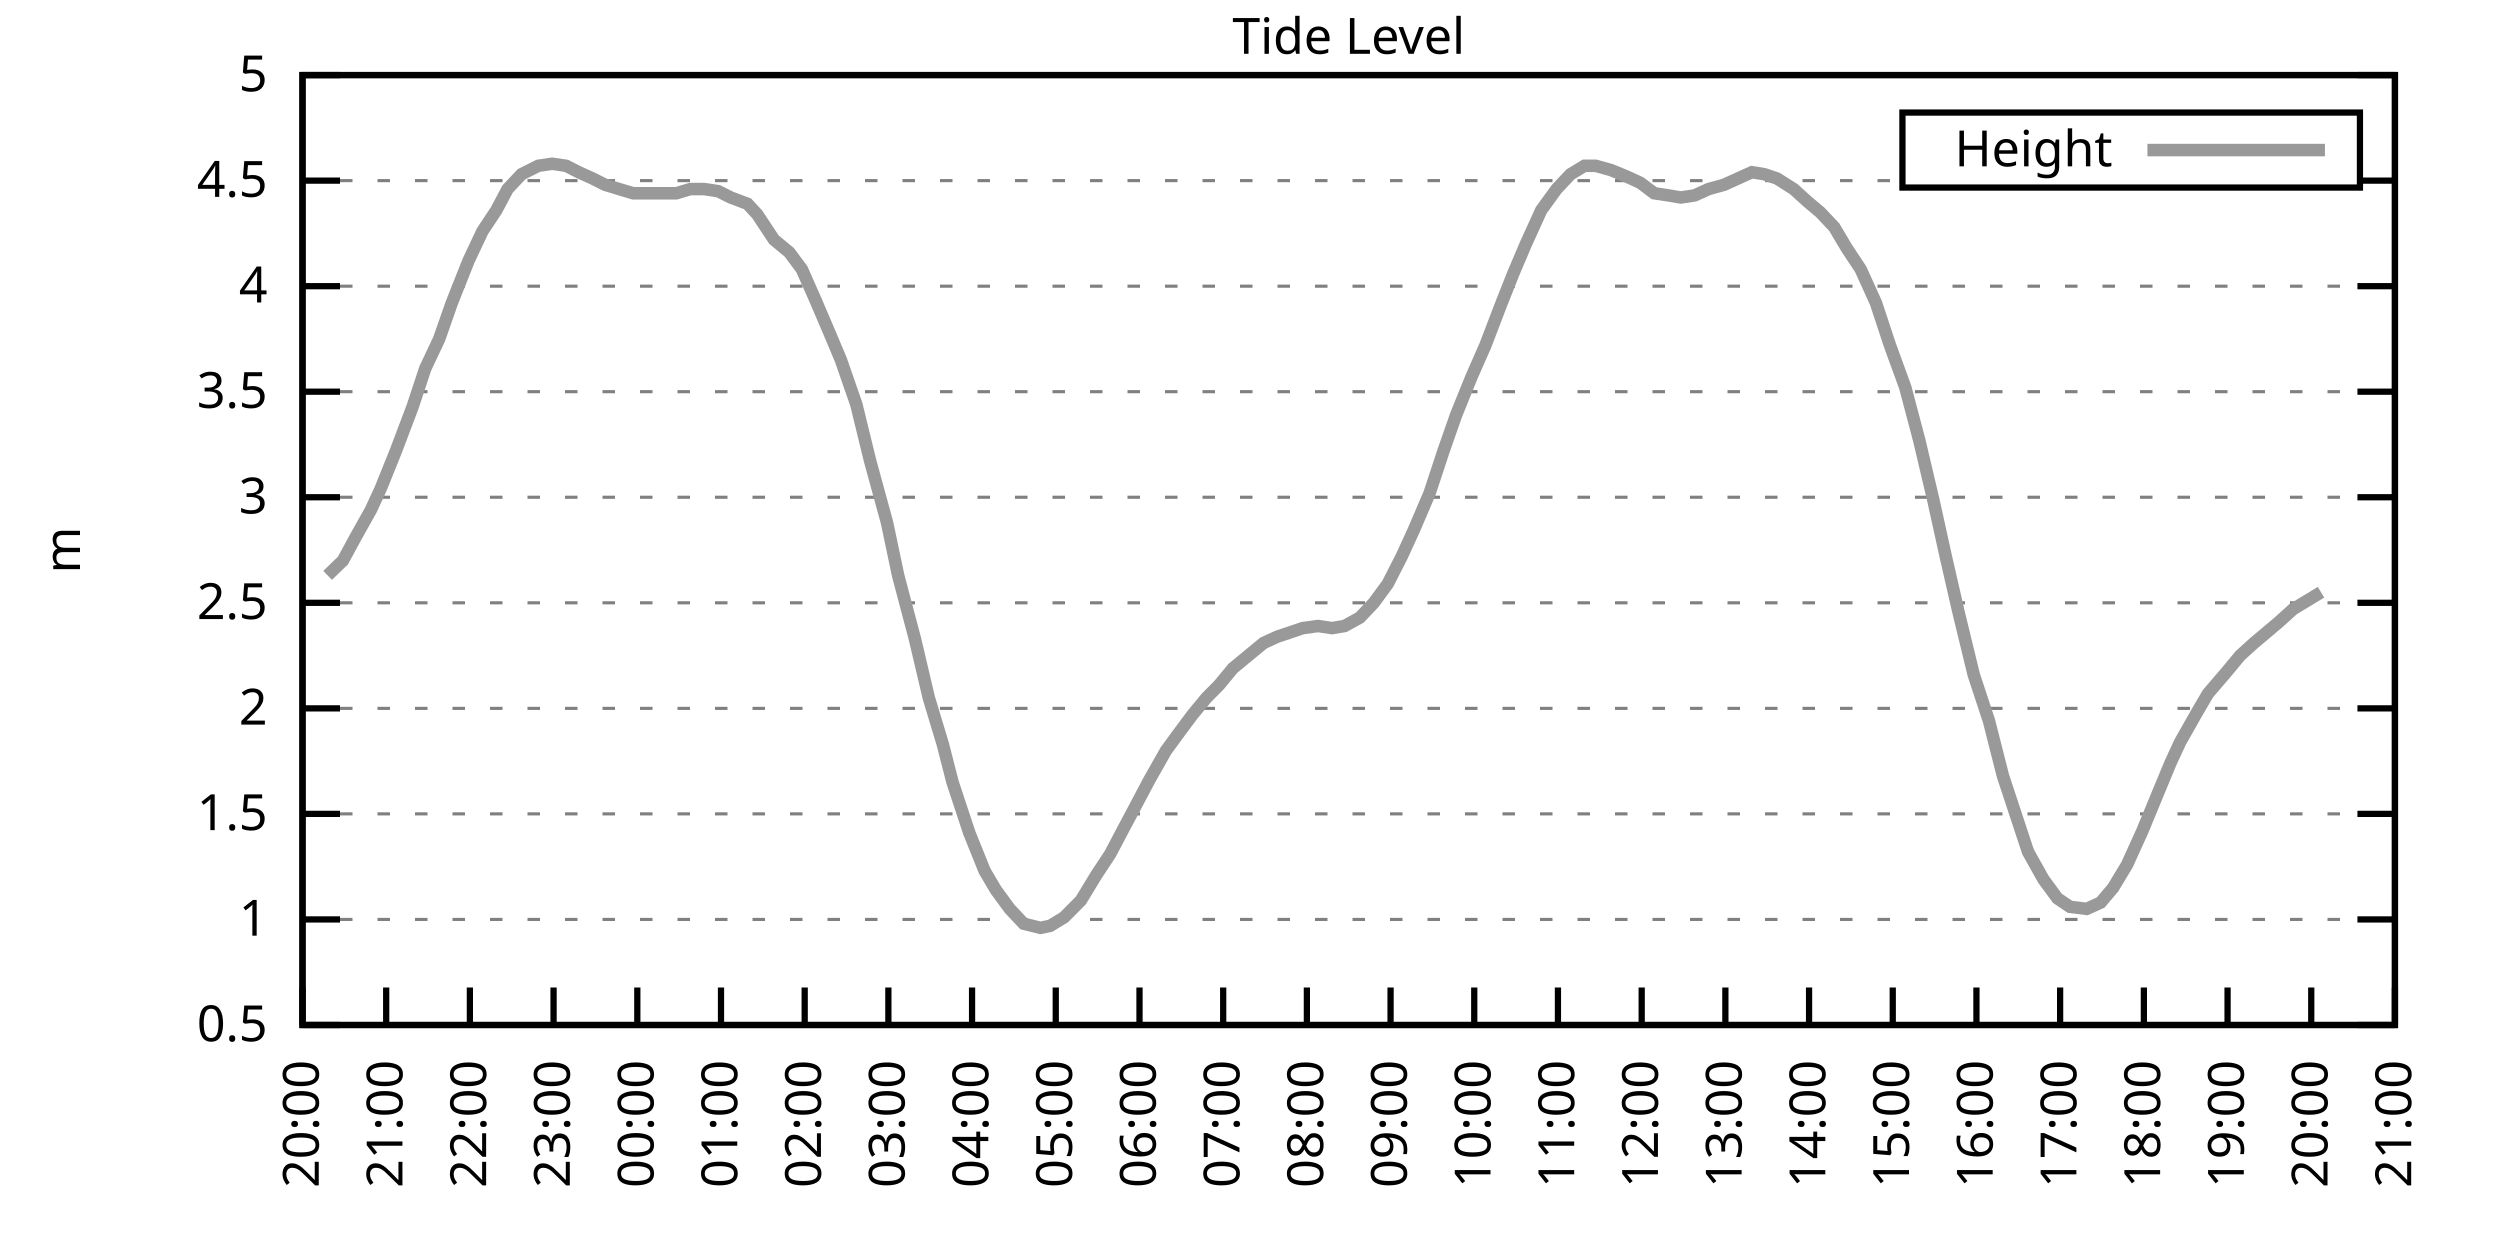
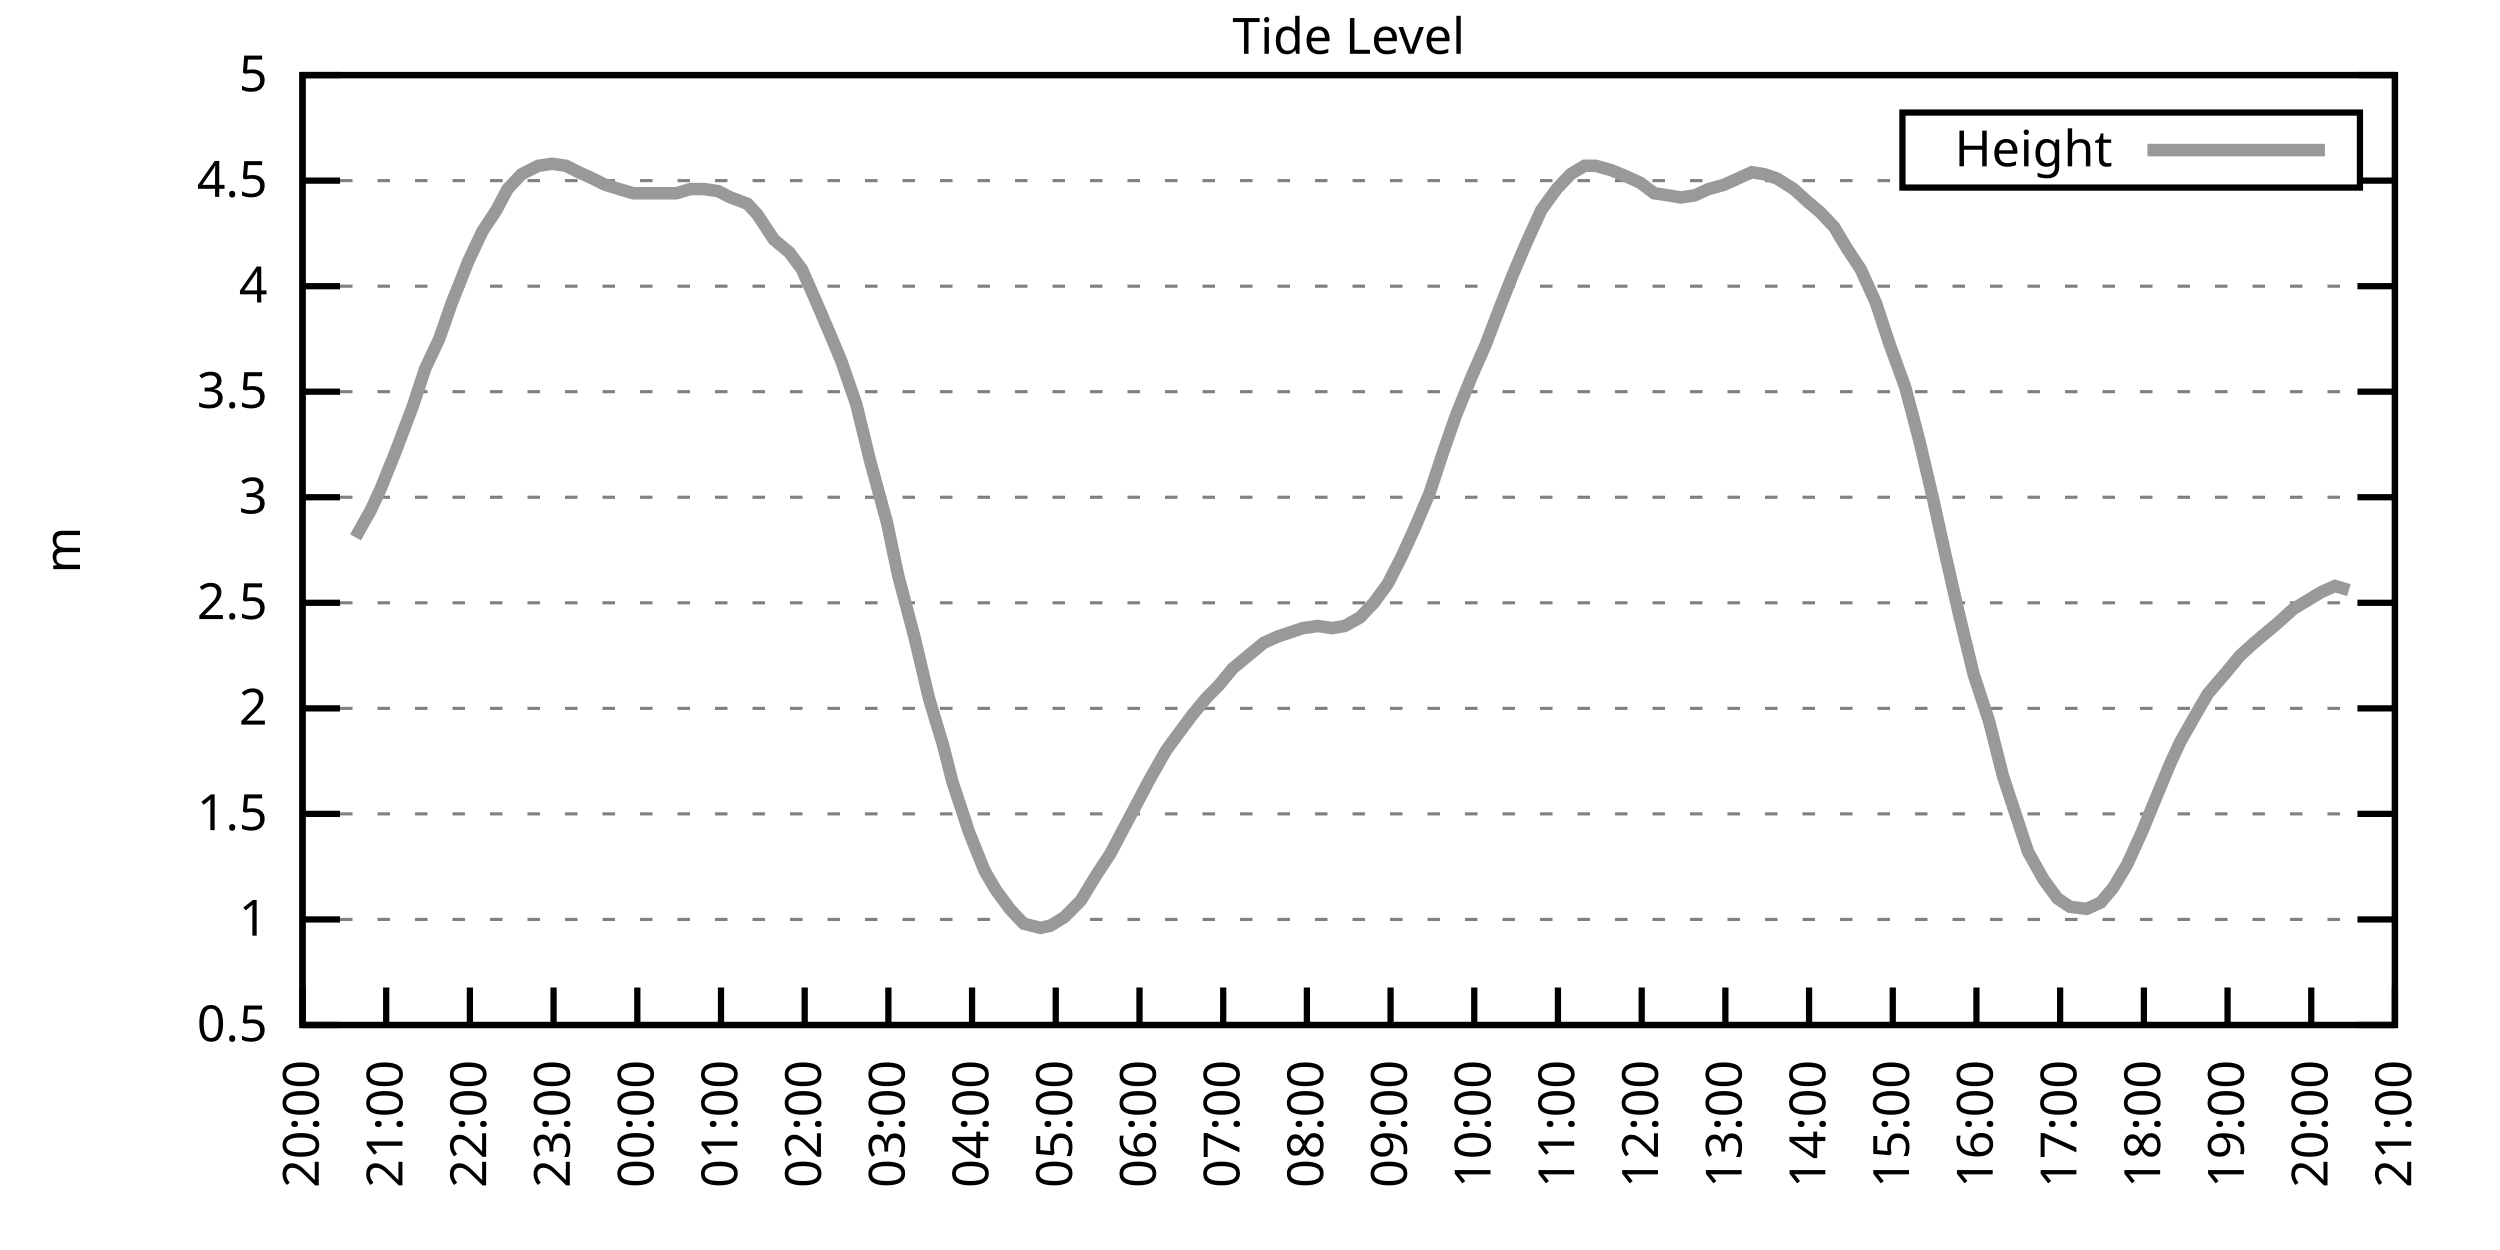
<svg xmlns="http://www.w3.org/2000/svg" xmlns:xlink="http://www.w3.org/1999/xlink" width="400" height="200" viewBox="0 0 400 200">
  <g id="gnuplot_canvas">
    <rect x="0" y="0" width="400" height="200" fill="none" />
    <defs>
      <circle id="gpDot" r="0.5" stroke-width="0.5" stroke="currentColor" />
      <path id="gpPt0" stroke-width="0.333" stroke="currentColor" d="M-1,0 h2 M0,-1 v2" />
      <path id="gpPt1" stroke-width="0.333" stroke="currentColor" d="M-1,-1 L1,1 M1,-1 L-1,1" />
      <path id="gpPt2" stroke-width="0.333" stroke="currentColor" d="M-1,0 L1,0 M0,-1 L0,1 M-1,-1 L1,1 M-1,1 L1,-1" />
      <rect id="gpPt3" stroke-width="0.333" stroke="currentColor" x="-1" y="-1" width="2" height="2" />
      <rect id="gpPt4" stroke-width="0.333" stroke="currentColor" fill="currentColor" x="-1" y="-1" width="2" height="2" />
      <circle id="gpPt5" stroke-width="0.333" stroke="currentColor" cx="0" cy="0" r="1" />
      <use xlink:href="#gpPt5" id="gpPt6" fill="currentColor" stroke="none" />
      <path id="gpPt7" stroke-width="0.333" stroke="currentColor" d="M0,-1.33 L-1.33,0.67 L1.33,0.67 z" />
      <use xlink:href="#gpPt7" id="gpPt8" fill="currentColor" stroke="none" />
      <use xlink:href="#gpPt7" id="gpPt9" stroke="currentColor" transform="rotate(180)" />
      <use xlink:href="#gpPt9" id="gpPt10" fill="currentColor" stroke="none" />
      <use xlink:href="#gpPt3" id="gpPt11" stroke="currentColor" transform="rotate(45)" />
      <use xlink:href="#gpPt11" id="gpPt12" fill="currentColor" stroke="none" />
      <path id="gpPt13" stroke-width="0.333" stroke="currentColor" d="M0,1.330 L1.265,0.411 L0.782,-1.067 L-0.782,-1.076 L-1.265,0.411 z" />
      <use xlink:href="#gpPt13" id="gpPt14" fill="currentColor" stroke="none" />
      <filter id="textbox" filterUnits="objectBoundingBox" x="0" y="0" height="1" width="1">
        <feFlood flood-color="white" flood-opacity="1" result="bgnd" />
        <feComposite in="SourceGraphic" in2="bgnd" operator="atop" />
      </filter>
      <filter id="greybox" filterUnits="objectBoundingBox" x="0" y="0" height="1" width="1">
        <feFlood flood-color="lightgrey" flood-opacity="1" result="grey" />
        <feComposite in="SourceGraphic" in2="grey" operator="atop" />
      </filter>
    </defs>
    <g fill="none" color="white" stroke="currentColor" stroke-width="1.00" stroke-linecap="butt" stroke-linejoin="miter">
</g>
    <g fill="none" color="black" stroke="currentColor" stroke-width="1.00" stroke-linecap="butt" stroke-linejoin="miter">
      <g stroke="none" shape-rendering="crispEdges">
        <polygon fill="rgb(255, 255, 255)" points="48.40,164.00 383.18,164.00 383.18,12.02 48.40,12.02 " />
      </g>
    </g>
    <g fill="none" color="black" stroke="currentColor" stroke-width="1.00" stroke-linecap="butt" stroke-linejoin="miter">
</g>
    <g fill="none" color="black" stroke="black" stroke-width="0.50" stroke-linecap="butt" stroke-linejoin="miter">
</g>
    <g fill="none" color="gray" stroke="currentColor" stroke-width="0.50" stroke-linecap="butt" stroke-linejoin="miter">
      <path stroke="gray" stroke-dasharray="2,4" class="gridline" d="M48.40,164.00 L383.19,164.00  " />
    </g>
    <g fill="none" color="gray" stroke="gray" stroke-width="1.00" stroke-linecap="butt" stroke-linejoin="miter">
</g>
    <g fill="none" color="black" stroke="currentColor" stroke-width="1.00" stroke-linecap="butt" stroke-linejoin="miter">
      <path stroke="black" d="M48.40,164.00 L54.40,164.00 M383.19,164.00 L377.19,164.00  " />
      <g transform="translate(42.80,166.60)" stroke="none" fill="black" font-family="Sans" font-size="8.00" text-anchor="end">
        <text>
          <tspan font-family="Sans"> 0.5</tspan>
        </text>
      </g>
    </g>
    <g fill="none" color="black" stroke="currentColor" stroke-width="1.00" stroke-linecap="butt" stroke-linejoin="miter">
</g>
    <g fill="none" color="black" stroke="black" stroke-width="0.50" stroke-linecap="butt" stroke-linejoin="miter">
</g>
    <g fill="none" color="gray" stroke="currentColor" stroke-width="0.50" stroke-linecap="butt" stroke-linejoin="miter">
      <path stroke="gray" stroke-dasharray="2,4" class="gridline" d="M48.40,147.11 L383.19,147.11  " />
    </g>
    <g fill="none" color="gray" stroke="gray" stroke-width="1.00" stroke-linecap="butt" stroke-linejoin="miter">
</g>
    <g fill="none" color="black" stroke="currentColor" stroke-width="1.00" stroke-linecap="butt" stroke-linejoin="miter">
      <path stroke="black" d="M48.40,147.11 L54.40,147.11 M383.19,147.11 L377.19,147.11  " />
      <g transform="translate(42.80,149.71)" stroke="none" fill="black" font-family="Sans" font-size="8.00" text-anchor="end">
        <text>
          <tspan font-family="Sans"> 1</tspan>
        </text>
      </g>
    </g>
    <g fill="none" color="black" stroke="currentColor" stroke-width="1.00" stroke-linecap="butt" stroke-linejoin="miter">
</g>
    <g fill="none" color="black" stroke="black" stroke-width="0.50" stroke-linecap="butt" stroke-linejoin="miter">
</g>
    <g fill="none" color="gray" stroke="currentColor" stroke-width="0.50" stroke-linecap="butt" stroke-linejoin="miter">
      <path stroke="gray" stroke-dasharray="2,4" class="gridline" d="M48.40,130.22 L383.19,130.22  " />
    </g>
    <g fill="none" color="gray" stroke="gray" stroke-width="1.00" stroke-linecap="butt" stroke-linejoin="miter">
</g>
    <g fill="none" color="black" stroke="currentColor" stroke-width="1.00" stroke-linecap="butt" stroke-linejoin="miter">
      <path stroke="black" d="M48.40,130.22 L54.40,130.22 M383.19,130.22 L377.19,130.22  " />
      <g transform="translate(42.80,132.82)" stroke="none" fill="black" font-family="Sans" font-size="8.00" text-anchor="end">
        <text>
          <tspan font-family="Sans"> 1.5</tspan>
        </text>
      </g>
    </g>
    <g fill="none" color="black" stroke="currentColor" stroke-width="1.00" stroke-linecap="butt" stroke-linejoin="miter">
</g>
    <g fill="none" color="black" stroke="black" stroke-width="0.50" stroke-linecap="butt" stroke-linejoin="miter">
</g>
    <g fill="none" color="gray" stroke="currentColor" stroke-width="0.50" stroke-linecap="butt" stroke-linejoin="miter">
      <path stroke="gray" stroke-dasharray="2,4" class="gridline" d="M48.40,113.34 L383.19,113.34  " />
    </g>
    <g fill="none" color="gray" stroke="gray" stroke-width="1.00" stroke-linecap="butt" stroke-linejoin="miter">
</g>
    <g fill="none" color="black" stroke="currentColor" stroke-width="1.00" stroke-linecap="butt" stroke-linejoin="miter">
      <path stroke="black" d="M48.40,113.34 L54.40,113.34 M383.19,113.34 L377.19,113.34  " />
      <g transform="translate(42.80,115.94)" stroke="none" fill="black" font-family="Sans" font-size="8.00" text-anchor="end">
        <text>
          <tspan font-family="Sans"> 2</tspan>
        </text>
      </g>
    </g>
    <g fill="none" color="black" stroke="currentColor" stroke-width="1.00" stroke-linecap="butt" stroke-linejoin="miter">
</g>
    <g fill="none" color="black" stroke="black" stroke-width="0.50" stroke-linecap="butt" stroke-linejoin="miter">
</g>
    <g fill="none" color="gray" stroke="currentColor" stroke-width="0.50" stroke-linecap="butt" stroke-linejoin="miter">
      <path stroke="gray" stroke-dasharray="2,4" class="gridline" d="M48.40,96.45 L383.19,96.45  " />
    </g>
    <g fill="none" color="gray" stroke="gray" stroke-width="1.00" stroke-linecap="butt" stroke-linejoin="miter">
</g>
    <g fill="none" color="black" stroke="currentColor" stroke-width="1.00" stroke-linecap="butt" stroke-linejoin="miter">
      <path stroke="black" d="M48.40,96.45 L54.40,96.45 M383.19,96.45 L377.19,96.45  " />
      <g transform="translate(42.80,99.05)" stroke="none" fill="black" font-family="Sans" font-size="8.00" text-anchor="end">
        <text>
          <tspan font-family="Sans"> 2.5</tspan>
        </text>
      </g>
    </g>
    <g fill="none" color="black" stroke="currentColor" stroke-width="1.00" stroke-linecap="butt" stroke-linejoin="miter">
</g>
    <g fill="none" color="black" stroke="black" stroke-width="0.50" stroke-linecap="butt" stroke-linejoin="miter">
</g>
    <g fill="none" color="gray" stroke="currentColor" stroke-width="0.50" stroke-linecap="butt" stroke-linejoin="miter">
      <path stroke="gray" stroke-dasharray="2,4" class="gridline" d="M48.40,79.56 L383.19,79.56  " />
    </g>
    <g fill="none" color="gray" stroke="gray" stroke-width="1.00" stroke-linecap="butt" stroke-linejoin="miter">
</g>
    <g fill="none" color="black" stroke="currentColor" stroke-width="1.00" stroke-linecap="butt" stroke-linejoin="miter">
      <path stroke="black" d="M48.40,79.56 L54.40,79.56 M383.19,79.56 L377.19,79.56  " />
      <g transform="translate(42.80,82.16)" stroke="none" fill="black" font-family="Sans" font-size="8.00" text-anchor="end">
        <text>
          <tspan font-family="Sans"> 3</tspan>
        </text>
      </g>
    </g>
    <g fill="none" color="black" stroke="currentColor" stroke-width="1.00" stroke-linecap="butt" stroke-linejoin="miter">
</g>
    <g fill="none" color="black" stroke="black" stroke-width="0.50" stroke-linecap="butt" stroke-linejoin="miter">
</g>
    <g fill="none" color="gray" stroke="currentColor" stroke-width="0.50" stroke-linecap="butt" stroke-linejoin="miter">
      <path stroke="gray" stroke-dasharray="2,4" class="gridline" d="M48.40,62.67 L383.19,62.67  " />
    </g>
    <g fill="none" color="gray" stroke="gray" stroke-width="1.00" stroke-linecap="butt" stroke-linejoin="miter">
</g>
    <g fill="none" color="black" stroke="currentColor" stroke-width="1.00" stroke-linecap="butt" stroke-linejoin="miter">
      <path stroke="black" d="M48.40,62.67 L54.40,62.67 M383.19,62.67 L377.19,62.67  " />
      <g transform="translate(42.80,65.27)" stroke="none" fill="black" font-family="Sans" font-size="8.00" text-anchor="end">
        <text>
          <tspan font-family="Sans"> 3.5</tspan>
        </text>
      </g>
    </g>
    <g fill="none" color="black" stroke="currentColor" stroke-width="1.00" stroke-linecap="butt" stroke-linejoin="miter">
</g>
    <g fill="none" color="black" stroke="black" stroke-width="0.50" stroke-linecap="butt" stroke-linejoin="miter">
</g>
    <g fill="none" color="gray" stroke="currentColor" stroke-width="0.50" stroke-linecap="butt" stroke-linejoin="miter">
      <path stroke="gray" stroke-dasharray="2,4" class="gridline" d="M48.40,45.79 L383.19,45.79  " />
    </g>
    <g fill="none" color="gray" stroke="gray" stroke-width="1.00" stroke-linecap="butt" stroke-linejoin="miter">
</g>
    <g fill="none" color="black" stroke="currentColor" stroke-width="1.00" stroke-linecap="butt" stroke-linejoin="miter">
      <path stroke="black" d="M48.40,45.79 L54.40,45.79 M383.19,45.79 L377.19,45.79  " />
      <g transform="translate(42.80,48.39)" stroke="none" fill="black" font-family="Sans" font-size="8.00" text-anchor="end">
        <text>
          <tspan font-family="Sans"> 4</tspan>
        </text>
      </g>
    </g>
    <g fill="none" color="black" stroke="currentColor" stroke-width="1.00" stroke-linecap="butt" stroke-linejoin="miter">
</g>
    <g fill="none" color="black" stroke="black" stroke-width="0.50" stroke-linecap="butt" stroke-linejoin="miter">
</g>
    <g fill="none" color="gray" stroke="currentColor" stroke-width="0.50" stroke-linecap="butt" stroke-linejoin="miter">
      <path stroke="gray" stroke-dasharray="2,4" class="gridline" d="M48.40,28.90 L304.39,28.90 M377.59,28.90 L383.19,28.90  " />
    </g>
    <g fill="none" color="gray" stroke="gray" stroke-width="1.00" stroke-linecap="butt" stroke-linejoin="miter">
</g>
    <g fill="none" color="black" stroke="currentColor" stroke-width="1.00" stroke-linecap="butt" stroke-linejoin="miter">
      <path stroke="black" d="M48.40,28.90 L54.40,28.90 M383.19,28.90 L377.19,28.90  " />
      <g transform="translate(42.80,31.50)" stroke="none" fill="black" font-family="Sans" font-size="8.00" text-anchor="end">
        <text>
          <tspan font-family="Sans"> 4.5</tspan>
        </text>
      </g>
    </g>
    <g fill="none" color="black" stroke="currentColor" stroke-width="1.00" stroke-linecap="butt" stroke-linejoin="miter">
</g>
    <g fill="none" color="black" stroke="black" stroke-width="0.50" stroke-linecap="butt" stroke-linejoin="miter">
</g>
    <g fill="none" color="gray" stroke="currentColor" stroke-width="0.50" stroke-linecap="butt" stroke-linejoin="miter">
      <path stroke="gray" stroke-dasharray="2,4" class="gridline" d="M48.40,12.01 L383.19,12.01  " />
    </g>
    <g fill="none" color="gray" stroke="gray" stroke-width="1.00" stroke-linecap="butt" stroke-linejoin="miter">
</g>
    <g fill="none" color="black" stroke="currentColor" stroke-width="1.00" stroke-linecap="butt" stroke-linejoin="miter">
      <path stroke="black" d="M48.40,12.01 L54.40,12.01 M383.19,12.01 L377.19,12.01  " />
      <g transform="translate(42.80,14.61)" stroke="none" fill="black" font-family="Sans" font-size="8.00" text-anchor="end">
        <text>
          <tspan font-family="Sans"> 5</tspan>
        </text>
      </g>
    </g>
    <g fill="none" color="black" stroke="currentColor" stroke-width="1.00" stroke-linecap="butt" stroke-linejoin="miter">
      <path stroke="black" d="M48.40,164.00 L48.40,158.00  " />
      <g transform="translate(51.00,169.60) rotate(270.00)" stroke="none" fill="black" font-family="Sans" font-size="8.00" text-anchor="end">
        <text>
          <tspan font-family="Sans">20:00</tspan>
        </text>
      </g>
    </g>
    <g fill="none" color="black" stroke="currentColor" stroke-width="1.00" stroke-linecap="butt" stroke-linejoin="miter">
      <path stroke="black" d="M61.79,164.00 L61.79,158.00  " />
      <g transform="translate(64.39,169.60) rotate(270.00)" stroke="none" fill="black" font-family="Sans" font-size="8.00" text-anchor="end">
        <text>
          <tspan font-family="Sans">21:00</tspan>
        </text>
      </g>
    </g>
    <g fill="none" color="black" stroke="currentColor" stroke-width="1.00" stroke-linecap="butt" stroke-linejoin="miter">
      <path stroke="black" d="M75.18,164.00 L75.18,158.00  " />
      <g transform="translate(77.78,169.60) rotate(270.00)" stroke="none" fill="black" font-family="Sans" font-size="8.00" text-anchor="end">
        <text>
          <tspan font-family="Sans">22:00</tspan>
        </text>
      </g>
    </g>
    <g fill="none" color="black" stroke="currentColor" stroke-width="1.00" stroke-linecap="butt" stroke-linejoin="miter">
      <path stroke="black" d="M88.57,164.00 L88.57,158.00  " />
      <g transform="translate(91.17,169.60) rotate(270.00)" stroke="none" fill="black" font-family="Sans" font-size="8.00" text-anchor="end">
        <text>
          <tspan font-family="Sans">23:00</tspan>
        </text>
      </g>
    </g>
    <g fill="none" color="black" stroke="currentColor" stroke-width="1.00" stroke-linecap="butt" stroke-linejoin="miter">
      <path stroke="black" d="M101.97,164.00 L101.97,158.00  " />
      <g transform="translate(104.57,169.60) rotate(270.00)" stroke="none" fill="black" font-family="Sans" font-size="8.00" text-anchor="end">
        <text>
          <tspan font-family="Sans">00:00</tspan>
        </text>
      </g>
    </g>
    <g fill="none" color="black" stroke="currentColor" stroke-width="1.00" stroke-linecap="butt" stroke-linejoin="miter">
      <path stroke="black" d="M115.36,164.00 L115.36,158.00  " />
      <g transform="translate(117.96,169.60) rotate(270.00)" stroke="none" fill="black" font-family="Sans" font-size="8.00" text-anchor="end">
        <text>
          <tspan font-family="Sans">01:00</tspan>
        </text>
      </g>
    </g>
    <g fill="none" color="black" stroke="currentColor" stroke-width="1.00" stroke-linecap="butt" stroke-linejoin="miter">
      <path stroke="black" d="M128.75,164.00 L128.75,158.00  " />
      <g transform="translate(131.35,169.60) rotate(270.00)" stroke="none" fill="black" font-family="Sans" font-size="8.00" text-anchor="end">
        <text>
          <tspan font-family="Sans">02:00</tspan>
        </text>
      </g>
    </g>
    <g fill="none" color="black" stroke="currentColor" stroke-width="1.00" stroke-linecap="butt" stroke-linejoin="miter">
      <path stroke="black" d="M142.14,164.00 L142.14,158.00  " />
      <g transform="translate(144.74,169.60) rotate(270.00)" stroke="none" fill="black" font-family="Sans" font-size="8.00" text-anchor="end">
        <text>
          <tspan font-family="Sans">03:00</tspan>
        </text>
      </g>
    </g>
    <g fill="none" color="black" stroke="currentColor" stroke-width="1.00" stroke-linecap="butt" stroke-linejoin="miter">
      <path stroke="black" d="M155.53,164.00 L155.53,158.00  " />
      <g transform="translate(158.13,169.60) rotate(270.00)" stroke="none" fill="black" font-family="Sans" font-size="8.00" text-anchor="end">
        <text>
          <tspan font-family="Sans">04:00</tspan>
        </text>
      </g>
    </g>
    <g fill="none" color="black" stroke="currentColor" stroke-width="1.00" stroke-linecap="butt" stroke-linejoin="miter">
      <path stroke="black" d="M168.92,164.00 L168.92,158.00  " />
      <g transform="translate(171.52,169.60) rotate(270.00)" stroke="none" fill="black" font-family="Sans" font-size="8.00" text-anchor="end">
        <text>
          <tspan font-family="Sans">05:00</tspan>
        </text>
      </g>
    </g>
    <g fill="none" color="black" stroke="currentColor" stroke-width="1.00" stroke-linecap="butt" stroke-linejoin="miter">
      <path stroke="black" d="M182.32,164.00 L182.32,158.00  " />
      <g transform="translate(184.92,169.60) rotate(270.00)" stroke="none" fill="black" font-family="Sans" font-size="8.00" text-anchor="end">
        <text>
          <tspan font-family="Sans">06:00</tspan>
        </text>
      </g>
    </g>
    <g fill="none" color="black" stroke="currentColor" stroke-width="1.00" stroke-linecap="butt" stroke-linejoin="miter">
      <path stroke="black" d="M195.71,164.00 L195.71,158.00  " />
      <g transform="translate(198.31,169.60) rotate(270.00)" stroke="none" fill="black" font-family="Sans" font-size="8.00" text-anchor="end">
        <text>
          <tspan font-family="Sans">07:00</tspan>
        </text>
      </g>
    </g>
    <g fill="none" color="black" stroke="currentColor" stroke-width="1.00" stroke-linecap="butt" stroke-linejoin="miter">
      <path stroke="black" d="M209.10,164.00 L209.10,158.00  " />
      <g transform="translate(211.70,169.60) rotate(270.00)" stroke="none" fill="black" font-family="Sans" font-size="8.00" text-anchor="end">
        <text>
          <tspan font-family="Sans">08:00</tspan>
        </text>
      </g>
    </g>
    <g fill="none" color="black" stroke="currentColor" stroke-width="1.00" stroke-linecap="butt" stroke-linejoin="miter">
      <path stroke="black" d="M222.49,164.00 L222.49,158.00  " />
      <g transform="translate(225.09,169.60) rotate(270.00)" stroke="none" fill="black" font-family="Sans" font-size="8.00" text-anchor="end">
        <text>
          <tspan font-family="Sans">09:00</tspan>
        </text>
      </g>
    </g>
    <g fill="none" color="black" stroke="currentColor" stroke-width="1.00" stroke-linecap="butt" stroke-linejoin="miter">
      <path stroke="black" d="M235.88,164.00 L235.88,158.00  " />
      <g transform="translate(238.48,169.60) rotate(270.00)" stroke="none" fill="black" font-family="Sans" font-size="8.00" text-anchor="end">
        <text>
          <tspan font-family="Sans">10:00</tspan>
        </text>
      </g>
    </g>
    <g fill="none" color="black" stroke="currentColor" stroke-width="1.00" stroke-linecap="butt" stroke-linejoin="miter">
      <path stroke="black" d="M249.27,164.00 L249.27,158.00  " />
      <g transform="translate(251.87,169.60) rotate(270.00)" stroke="none" fill="black" font-family="Sans" font-size="8.00" text-anchor="end">
        <text>
          <tspan font-family="Sans">11:00</tspan>
        </text>
      </g>
    </g>
    <g fill="none" color="black" stroke="currentColor" stroke-width="1.00" stroke-linecap="butt" stroke-linejoin="miter">
      <path stroke="black" d="M262.67,164.00 L262.67,158.00  " />
      <g transform="translate(265.27,169.60) rotate(270.00)" stroke="none" fill="black" font-family="Sans" font-size="8.00" text-anchor="end">
        <text>
          <tspan font-family="Sans">12:00</tspan>
        </text>
      </g>
    </g>
    <g fill="none" color="black" stroke="currentColor" stroke-width="1.00" stroke-linecap="butt" stroke-linejoin="miter">
      <path stroke="black" d="M276.06,164.00 L276.06,158.00  " />
      <g transform="translate(278.66,169.60) rotate(270.00)" stroke="none" fill="black" font-family="Sans" font-size="8.00" text-anchor="end">
        <text>
          <tspan font-family="Sans">13:00</tspan>
        </text>
      </g>
    </g>
    <g fill="none" color="black" stroke="currentColor" stroke-width="1.00" stroke-linecap="butt" stroke-linejoin="miter">
      <path stroke="black" d="M289.45,164.00 L289.45,158.00  " />
      <g transform="translate(292.05,169.60) rotate(270.00)" stroke="none" fill="black" font-family="Sans" font-size="8.00" text-anchor="end">
        <text>
          <tspan font-family="Sans">14:00</tspan>
        </text>
      </g>
    </g>
    <g fill="none" color="black" stroke="currentColor" stroke-width="1.00" stroke-linecap="butt" stroke-linejoin="miter">
      <path stroke="black" d="M302.84,164.00 L302.84,158.00  " />
      <g transform="translate(305.44,169.60) rotate(270.00)" stroke="none" fill="black" font-family="Sans" font-size="8.00" text-anchor="end">
        <text>
          <tspan font-family="Sans">15:00</tspan>
        </text>
      </g>
    </g>
    <g fill="none" color="black" stroke="currentColor" stroke-width="1.00" stroke-linecap="butt" stroke-linejoin="miter">
      <path stroke="black" d="M316.23,164.00 L316.23,158.00  " />
      <g transform="translate(318.83,169.60) rotate(270.00)" stroke="none" fill="black" font-family="Sans" font-size="8.00" text-anchor="end">
        <text>
          <tspan font-family="Sans">16:00</tspan>
        </text>
      </g>
    </g>
    <g fill="none" color="black" stroke="currentColor" stroke-width="1.00" stroke-linecap="butt" stroke-linejoin="miter">
      <path stroke="black" d="M329.62,164.00 L329.62,158.00  " />
      <g transform="translate(332.22,169.60) rotate(270.00)" stroke="none" fill="black" font-family="Sans" font-size="8.00" text-anchor="end">
        <text>
          <tspan font-family="Sans">17:00</tspan>
        </text>
      </g>
    </g>
    <g fill="none" color="black" stroke="currentColor" stroke-width="1.00" stroke-linecap="butt" stroke-linejoin="miter">
      <path stroke="black" d="M343.02,164.00 L343.02,158.00  " />
      <g transform="translate(345.62,169.60) rotate(270.00)" stroke="none" fill="black" font-family="Sans" font-size="8.00" text-anchor="end">
        <text>
          <tspan font-family="Sans">18:00</tspan>
        </text>
      </g>
    </g>
    <g fill="none" color="black" stroke="currentColor" stroke-width="1.00" stroke-linecap="butt" stroke-linejoin="miter">
      <path stroke="black" d="M356.41,164.00 L356.41,158.00  " />
      <g transform="translate(359.01,169.60) rotate(270.00)" stroke="none" fill="black" font-family="Sans" font-size="8.00" text-anchor="end">
        <text>
          <tspan font-family="Sans">19:00</tspan>
        </text>
      </g>
    </g>
    <g fill="none" color="black" stroke="currentColor" stroke-width="1.00" stroke-linecap="butt" stroke-linejoin="miter">
      <path stroke="black" d="M369.80,164.00 L369.80,158.00  " />
      <g transform="translate(372.40,169.60) rotate(270.00)" stroke="none" fill="black" font-family="Sans" font-size="8.00" text-anchor="end">
        <text>
          <tspan font-family="Sans">20:00</tspan>
        </text>
      </g>
    </g>
    <g fill="none" color="black" stroke="currentColor" stroke-width="1.00" stroke-linecap="butt" stroke-linejoin="miter">
      <path stroke="black" d="M383.19,164.00 L383.19,158.00  " />
      <g transform="translate(385.79,169.60) rotate(270.00)" stroke="none" fill="black" font-family="Sans" font-size="8.00" text-anchor="end">
        <text>
          <tspan font-family="Sans">21:00</tspan>
        </text>
      </g>
    </g>
    <g fill="none" color="black" stroke="currentColor" stroke-width="1.00" stroke-linecap="butt" stroke-linejoin="miter">
</g>
    <g fill="none" color="black" stroke="currentColor" stroke-width="1.00" stroke-linecap="butt" stroke-linejoin="miter">
      <path stroke="black" d="M48.40,12.01 L48.40,164.00 L383.19,164.00 L383.19,12.01 L48.40,12.01 Z  " />
    </g>
    <g fill="none" color="black" stroke="currentColor" stroke-width="1.00" stroke-linecap="butt" stroke-linejoin="miter">
</g>
    <g fill="none" color="black" stroke="currentColor" stroke-width="1.00" stroke-linecap="butt" stroke-linejoin="miter">
      <path stroke="black" d="M304.39,30.01 L304.39,18.01 L377.59,18.01 L377.59,30.01 L304.39,30.01 Z  " />
    </g>
    <g id="Tide_level_plot_1">
      <g fill="none" color="white" stroke="black" stroke-width="2.00" stroke-linecap="butt" stroke-linejoin="miter">
</g>
      <g fill="none" color="black" stroke="currentColor" stroke-width="2.00" stroke-linecap="butt" stroke-linejoin="miter">
        <g transform="translate(337.99,26.61)" stroke="none" fill="black" font-family="Sans" font-size="8.00" text-anchor="end">
          <text>
            <tspan font-family="Sans">Height</tspan>
          </text>
        </g>
      </g>
      <g fill="none" color="black" stroke="currentColor" stroke-width="2.00" stroke-linecap="butt" stroke-linejoin="miter">
-         <path stroke="rgb(153, 153, 153)" d="M343.59,24.01 L371.99,24.01 M52.42,92.06 L54.87,89.69 L56.88,85.98 L59.34,81.59 L60.90,78.21 L63.35,72.13   L66.03,65.04 L68.04,58.96 L70.27,54.23 L72.28,48.49 L74.96,41.73 L77.19,37.00 L79.42,33.63 L81.21,30.25   L83.44,27.88 L86.12,26.53 L88.35,26.20 L90.58,26.53 L92.59,27.55 L94.82,28.56 L96.83,29.57 L99.06,30.25   L101.30,30.92 L103.75,30.92 L105.98,30.92 L108.22,30.92 L110.45,30.25 L112.68,30.25 L114.91,30.59 L116.92,31.60   L119.60,32.61 L121.16,34.30 L123.84,38.35 L126.29,40.38 L128.30,43.08 L130.54,48.15 L132.99,53.89 L134.55,57.61   L137.01,64.70 L139.24,73.82 L141.92,83.61 L143.70,92.06 L146.38,102.19 L148.61,111.65 L150.85,119.08 L152.41,125.16   L155.09,133.26 L157.54,139.34 L159.33,142.38 L161.56,145.42 L163.79,147.79 L166.47,148.46 L168.03,148.13 L170.26,146.77   L172.94,144.07 L175.40,140.02 L177.63,136.64 L179.41,133.26 L181.20,129.89 L183.88,124.82 L186.56,120.09 L188.79,117.05   L190.80,114.35 L193.03,111.65 L195.04,109.62 L197.27,106.92 L199.73,104.89 L202.18,102.87 L204.41,101.85 L206.42,101.18   L208.43,100.50 L210.88,100.16 L213.12,100.50 L215.13,100.16 L217.58,98.81 L219.81,96.45 L222.04,93.41 L224.28,89.02   L226.29,84.63 L228.74,78.89 L230.97,72.13 L232.98,66.39 L235.44,60.31 L237.67,55.24 L240.12,48.83 L242.13,43.76   L244.14,39.03 L246.60,33.63 L249.05,30.25 L251.28,27.88 L253.51,26.53 L255.30,26.53 L257.76,27.21 L260.21,28.22   L262.44,29.24 L264.67,30.92 L266.91,31.26 L268.92,31.60 L271.15,31.26 L273.38,30.25 L275.83,29.57 L278.07,28.56   L280.30,27.55 L282.31,27.88 L284.32,28.56 L286.99,30.25 L289.23,32.28 L291.23,33.96 L293.47,36.33 L295.48,39.71   L297.71,43.08 L300.16,48.49 L302.39,55.24 L304.85,62.00 L307.08,70.44 L309.31,79.90 L311.32,89.02 L313.33,97.80   L315.79,107.93 L318.24,115.36 L320.47,124.14 L322.48,130.22 L324.49,136.30 L326.95,140.69 L329.18,143.73 L331.19,145.09   L333.86,145.42 L336.10,144.41 L338.10,142.05 L340.34,138.33 L342.79,132.93 L345.02,127.52 L347.26,122.12 L348.82,118.74   L351.50,114.01 L353.28,110.97 L356.18,107.59 L358.42,104.89 L360.65,102.87 L362.66,101.18 L364.66,99.49 L366.90,97.46   L369.13,96.11 L371.36,94.76  " />
+         <path stroke="rgb(153, 153, 153)" d="M343.59,24.01 L371.99,24.01 M56.88,85.98 L59.34,81.59 L60.90,78.21 L63.35,72.13 L66.03,65.04 L68.04,58.96   L70.27,54.23 L72.28,48.49 L74.96,41.73 L77.19,37.00 L79.42,33.63 L81.21,30.25 L83.44,27.88 L86.12,26.53   L88.35,26.20 L90.58,26.53 L92.59,27.55 L94.82,28.56 L96.83,29.57 L99.06,30.25 L101.30,30.92 L103.75,30.92   L105.98,30.92 L108.22,30.92 L110.45,30.25 L112.68,30.25 L114.91,30.59 L116.92,31.60 L119.60,32.61 L121.16,34.30   L123.84,38.35 L126.29,40.38 L128.30,43.08 L130.54,48.15 L132.99,53.89 L134.55,57.61 L137.01,64.70 L139.24,73.82   L141.92,83.61 L143.70,92.06 L146.38,102.19 L148.61,111.65 L150.85,119.08 L152.41,125.16 L155.09,133.26 L157.54,139.34   L159.33,142.38 L161.56,145.42 L163.79,147.79 L166.47,148.46 L168.03,148.13 L170.26,146.77 L172.94,144.07 L175.40,140.02   L177.63,136.64 L179.41,133.26 L181.20,129.89 L183.88,124.82 L186.56,120.09 L188.79,117.05 L190.80,114.35 L193.03,111.65   L195.04,109.62 L197.27,106.92 L199.73,104.89 L202.18,102.87 L204.41,101.85 L206.42,101.18 L208.43,100.50 L210.88,100.16   L213.12,100.50 L215.13,100.16 L217.58,98.81 L219.81,96.45 L222.04,93.41 L224.28,89.02 L226.29,84.63 L228.74,78.89   L230.97,72.13 L232.98,66.39 L235.44,60.31 L237.67,55.24 L240.12,48.83 L242.13,43.76 L244.14,39.03 L246.60,33.63   L249.05,30.25 L251.28,27.88 L253.51,26.53 L255.30,26.53 L257.76,27.21 L260.21,28.22 L262.44,29.24 L264.67,30.92   L266.91,31.26 L268.92,31.60 L271.15,31.26 L273.38,30.25 L275.83,29.57 L278.07,28.56 L280.30,27.55 L282.31,27.88   L284.32,28.56 L286.99,30.25 L289.23,32.28 L291.23,33.96 L293.47,36.33 L295.48,39.71 L297.71,43.08 L300.16,48.49   L302.39,55.24 L304.85,62.00 L307.08,70.44 L309.31,79.90 L311.32,89.02 L313.33,97.80 L315.79,107.93 L318.24,115.36   L320.47,124.14 L322.48,130.22 L324.49,136.30 L326.95,140.69 L329.18,143.73 L331.19,145.09 L333.86,145.42 L336.10,144.41   L338.10,142.05 L340.34,138.33 L342.79,132.93 L345.02,127.52 L347.26,122.12 L348.82,118.74 L351.50,114.01 L353.28,110.97   L356.18,107.59 L358.42,104.89 L360.65,102.87 L362.66,101.18 L364.66,99.49 L366.90,97.46 L369.13,96.11 L371.36,94.76   L373.59,93.75 L375.82,94.42  " />
      </g>
    </g>
    <g fill="none" color="black" stroke="currentColor" stroke-width="2.00" stroke-linecap="butt" stroke-linejoin="miter">
</g>
    <g fill="none" color="black" stroke="black" stroke-width="1.00" stroke-linecap="butt" stroke-linejoin="miter">
</g>
    <g fill="none" color="black" stroke="currentColor" stroke-width="1.00" stroke-linecap="butt" stroke-linejoin="miter">
      <path stroke="black" d="M48.40,12.01 L48.40,164.00 L383.19,164.00 L383.19,12.01 L48.40,12.01 Z  " />
      <g transform="translate(12.80,88.01) rotate(270.00)" stroke="none" fill="black" font-family="Sans" font-size="8.00" text-anchor="middle">
        <text>
          <tspan font-family="Sans">m</tspan>
        </text>
      </g>
    </g>
    <g fill="none" color="black" stroke="currentColor" stroke-width="1.00" stroke-linecap="butt" stroke-linejoin="miter">
</g>
    <g fill="none" color="black" stroke="currentColor" stroke-width="1.00" stroke-linecap="butt" stroke-linejoin="miter">
      <g transform="translate(215.79,8.61)" stroke="none" fill="black" font-family="Sans" font-size="8.00" text-anchor="middle">
        <text>
          <tspan font-family="Sans">Tide Level</tspan>
        </text>
      </g>
    </g>
    <g fill="none" color="black" stroke="currentColor" stroke-width="1.00" stroke-linecap="butt" stroke-linejoin="miter">
</g>
  </g>
</svg>
